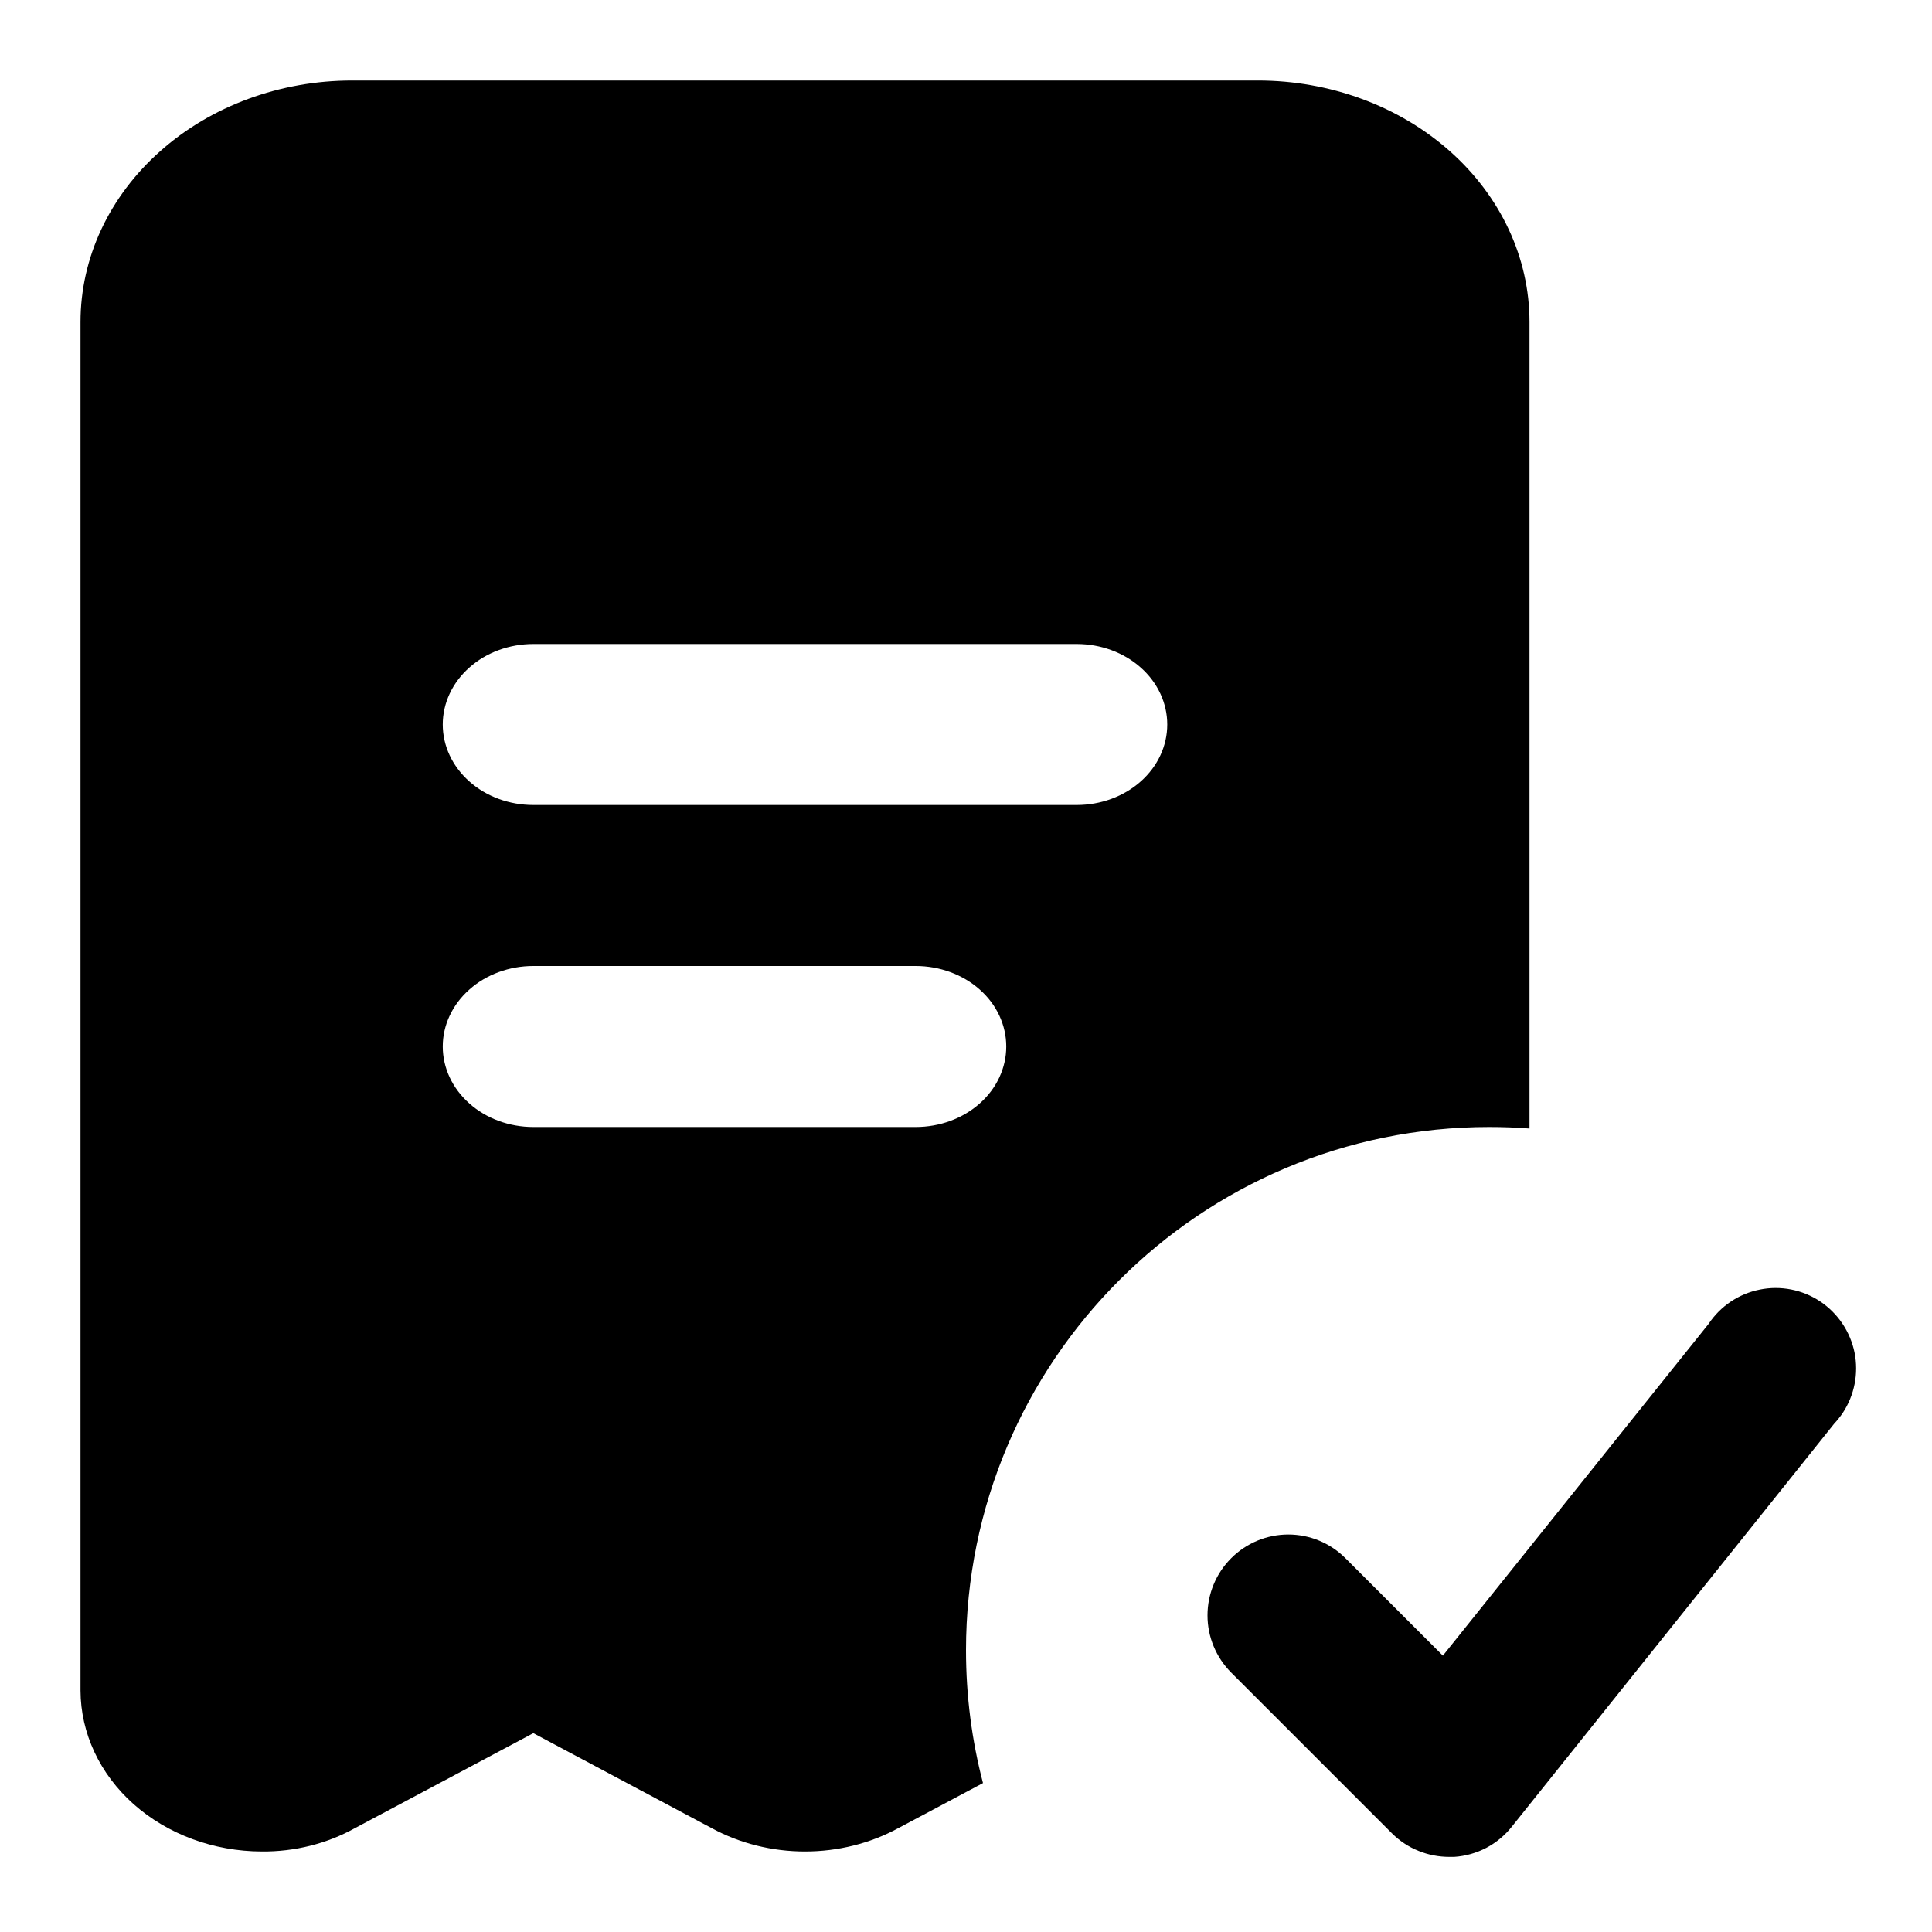
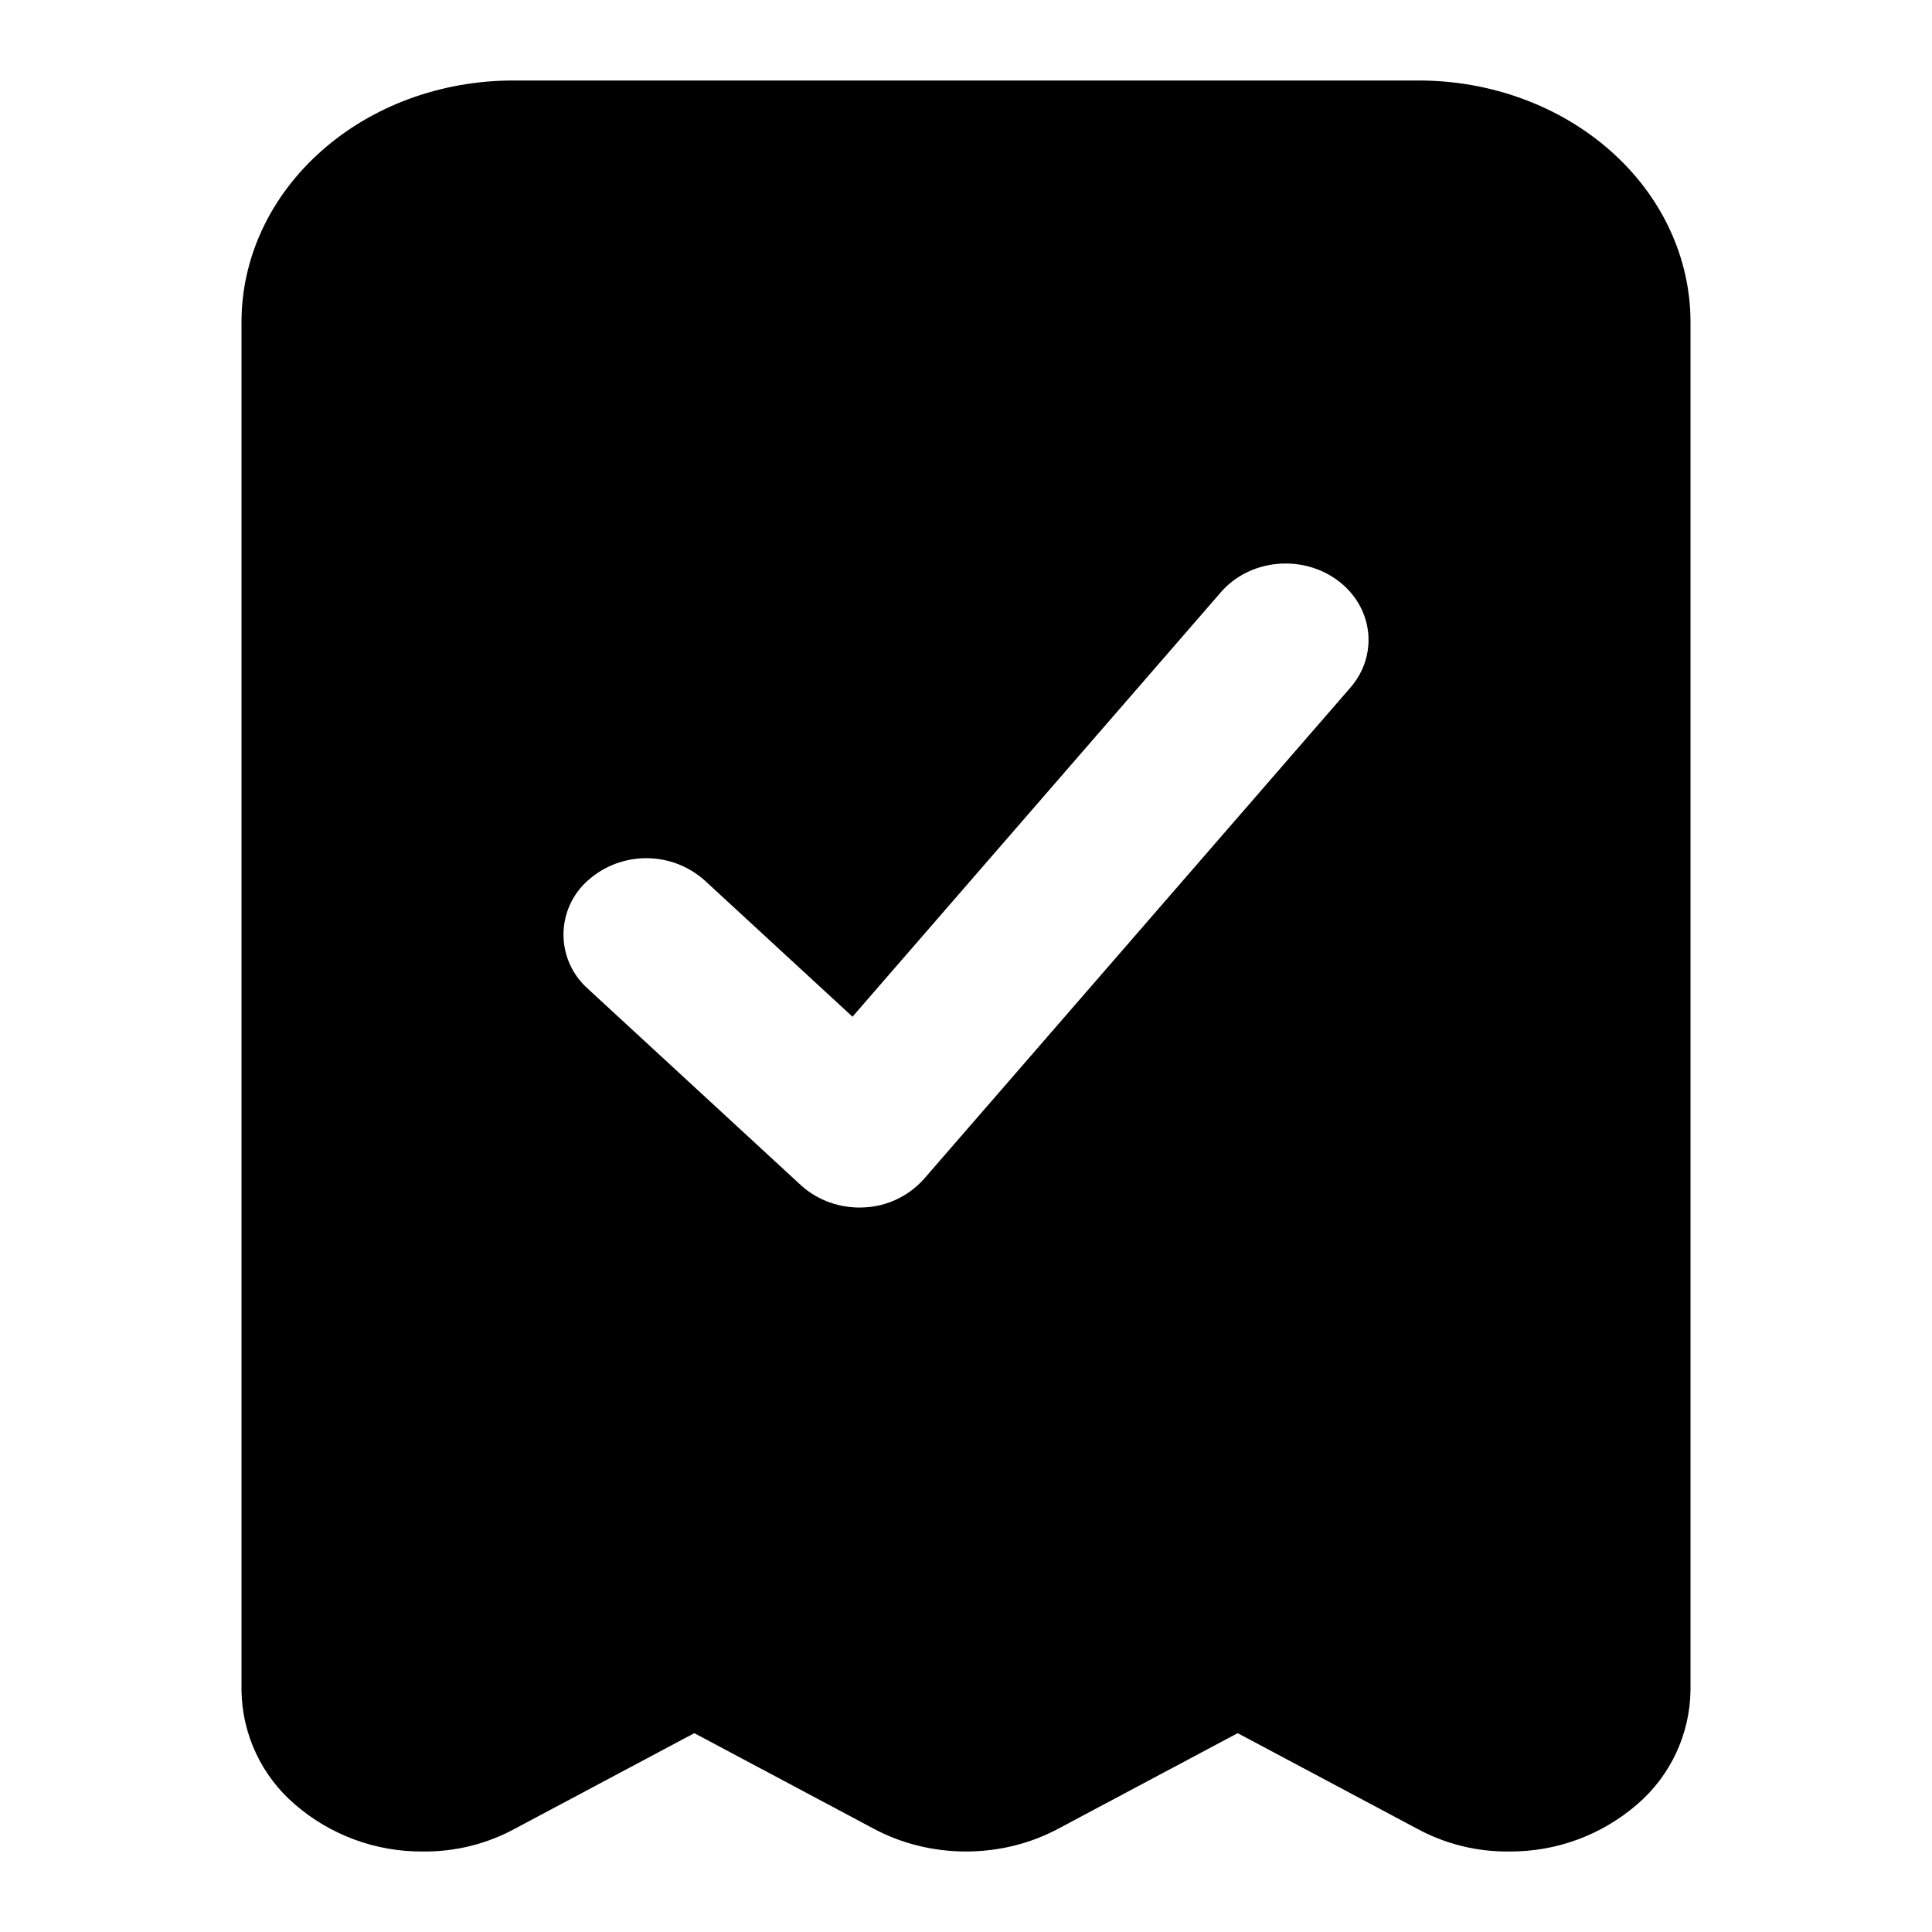
- <svg xmlns="http://www.w3.org/2000/svg" width="24" height="24" viewBox="0 0 24 24" fill="none">
-   <path fill-rule="evenodd" clip-rule="evenodd" d="M15.625 1H4.375C3.48 1 2.621 1.316 1.989 1.879C1.356 2.441 1 3.204 1 4V21C1.002 21.53 1.239 22.038 1.661 22.413C2.083 22.787 2.654 22.998 3.25 23C3.66 23.004 4.062 22.903 4.409 22.71L6.625 21.53L8.841 22.71C9.19 22.9 9.591 23 10 23C10.409 23 10.81 22.9 11.159 22.71L12.211 22.15C12.073 21.623 12 21.07 12 20.5C12 16.91 14.91 14 18.5 14C18.668 14 18.835 14.006 19 14.019V4C19 3.204 18.644 2.441 18.012 1.879C17.379 1.316 16.52 1 15.625 1ZM11.375 14H6.625C6.327 14 6.04 13.895 5.83 13.707C5.619 13.52 5.5 13.265 5.5 13C5.5 12.735 5.619 12.48 5.83 12.293C6.04 12.105 6.327 12 6.625 12H11.375C11.673 12 11.96 12.105 12.171 12.293C12.382 12.48 12.5 12.735 12.5 13C12.5 13.265 12.382 13.52 12.171 13.707C11.96 13.895 11.673 14 11.375 14ZM13.375 10H6.625C6.327 10 6.04 9.895 5.83 9.707C5.619 9.52 5.5 9.265 5.5 9C5.5 8.735 5.619 8.48 5.83 8.293C6.04 8.105 6.327 8 6.625 8H13.375C13.673 8 13.96 8.105 14.171 8.293C14.382 8.48 14.5 8.735 14.5 9C14.5 9.265 14.382 9.52 14.171 9.707C13.96 9.895 13.673 10 13.375 10Z" fill="currentColor" />
-   <path d="M18.784 22.687L22.784 17.687C22.823 17.645 22.858 17.601 22.89 17.554C23.037 17.333 23.09 17.062 23.038 16.802C22.985 16.543 22.831 16.314 22.611 16.167C22.39 16.02 22.119 15.967 21.86 16.02C21.599 16.072 21.371 16.226 21.224 16.447L17.924 20.567L16.714 19.357C16.526 19.168 16.27 19.062 16.004 19.062C15.738 19.062 15.482 19.168 15.294 19.357C15.106 19.545 15 19.8 15 20.067C15 20.333 15.106 20.588 15.294 20.777L17.294 22.777C17.387 22.869 17.498 22.943 17.62 22.992C17.742 23.042 17.872 23.067 18.004 23.067H18.064C18.204 23.058 18.341 23.019 18.465 22.954C18.589 22.888 18.698 22.797 18.784 22.687Z" fill="currentColor" />
+ <svg xmlns="http://www.w3.org/2000/svg" width="24" height="24" fill="none" viewBox="0 0 24 24">
+   <path fill="currentColor" fill-rule="evenodd" d="M6.375 1h11.25c.895 0 1.754.316 2.387.879C20.644 2.44 21 3.204 21 4v17a1.9 1.9 0 0 1-.661 1.413A2.4 2.4 0 0 1 18.75 23a2.34 2.34 0 0 1-1.159-.29l-2.216-1.18-2.216 1.18c-.35.19-.75.29-1.159.29s-.81-.1-1.159-.29l-2.216-1.18-2.216 1.18A2.34 2.34 0 0 1 5.25 23a2.4 2.4 0 0 1-1.589-.587A1.9 1.9 0 0 1 3 21V4c0-.796.356-1.559.989-2.121C4.62 1.316 5.479 1 6.375 1m10.4 7.542c.355-.41.283-1.007-.161-1.334s-1.092-.261-1.447.148L10.59 12.63l-1.834-1.691a1.09 1.09 0 0 0-1.455 0 .898.898 0 0 0 0 1.342l2.647 2.441c.207.19.492.292.784.277a1.06 1.06 0 0 0 .747-.355z" clip-rule="evenodd" />
</svg>
